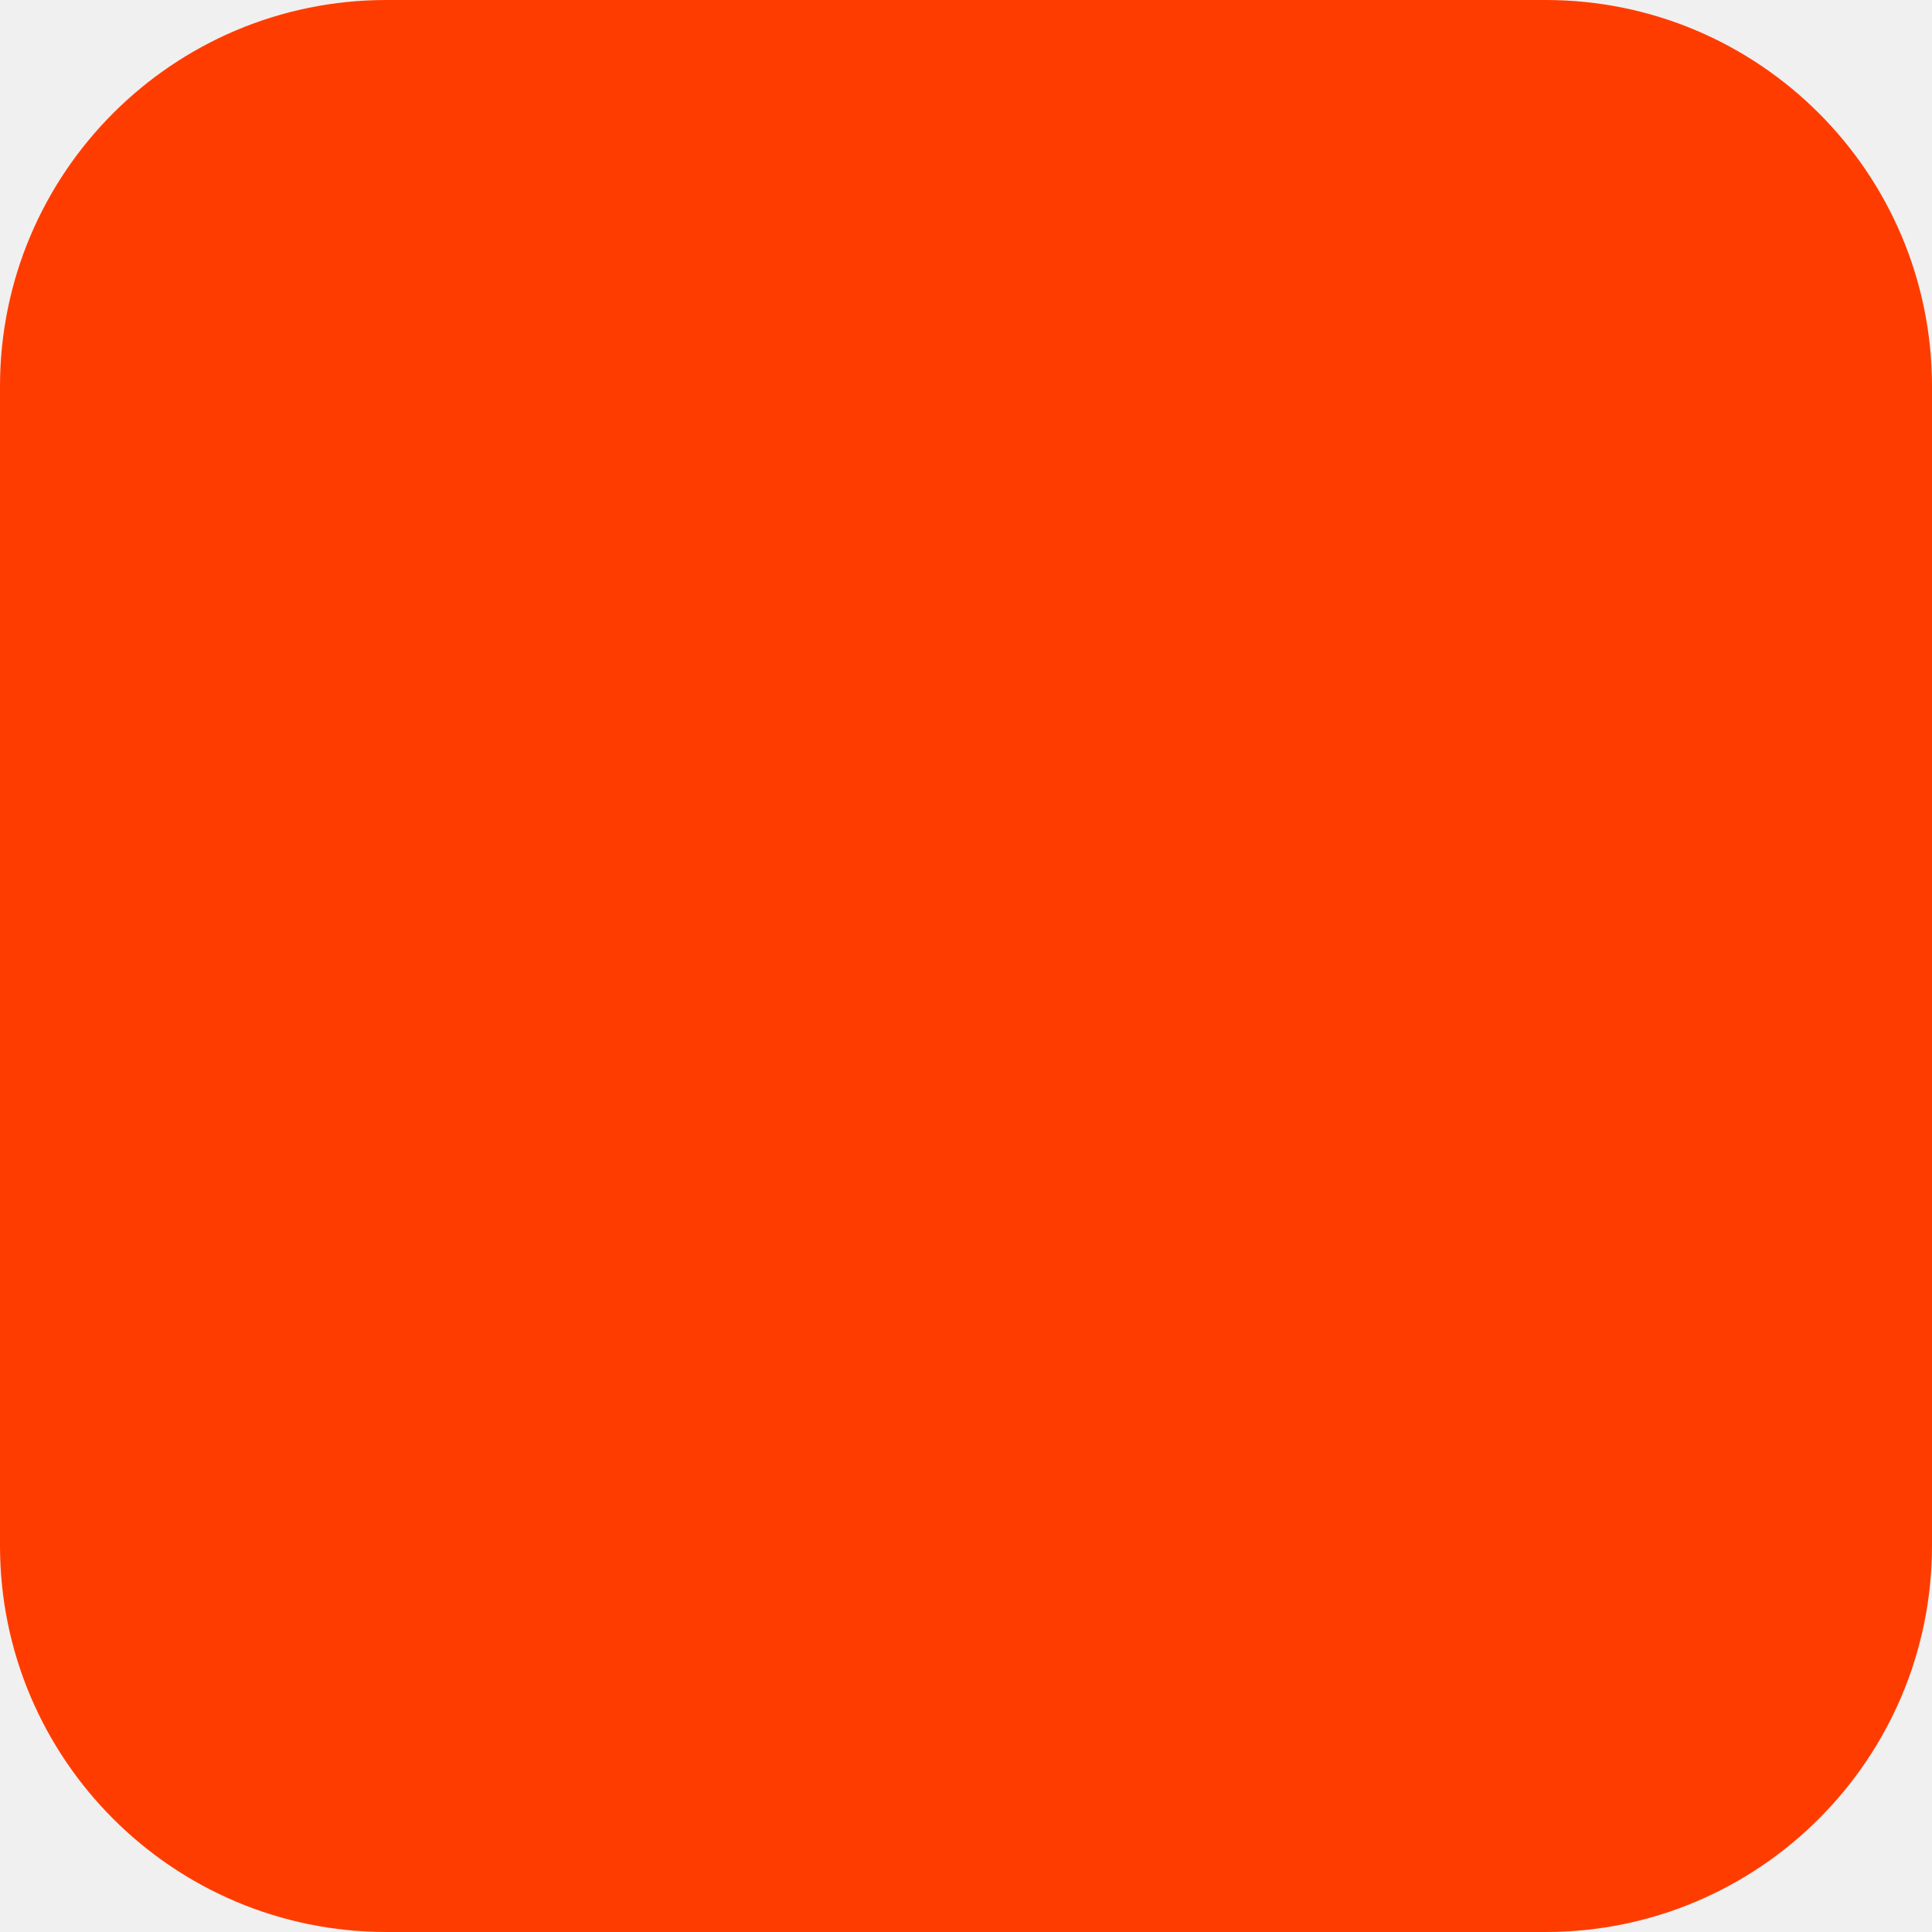
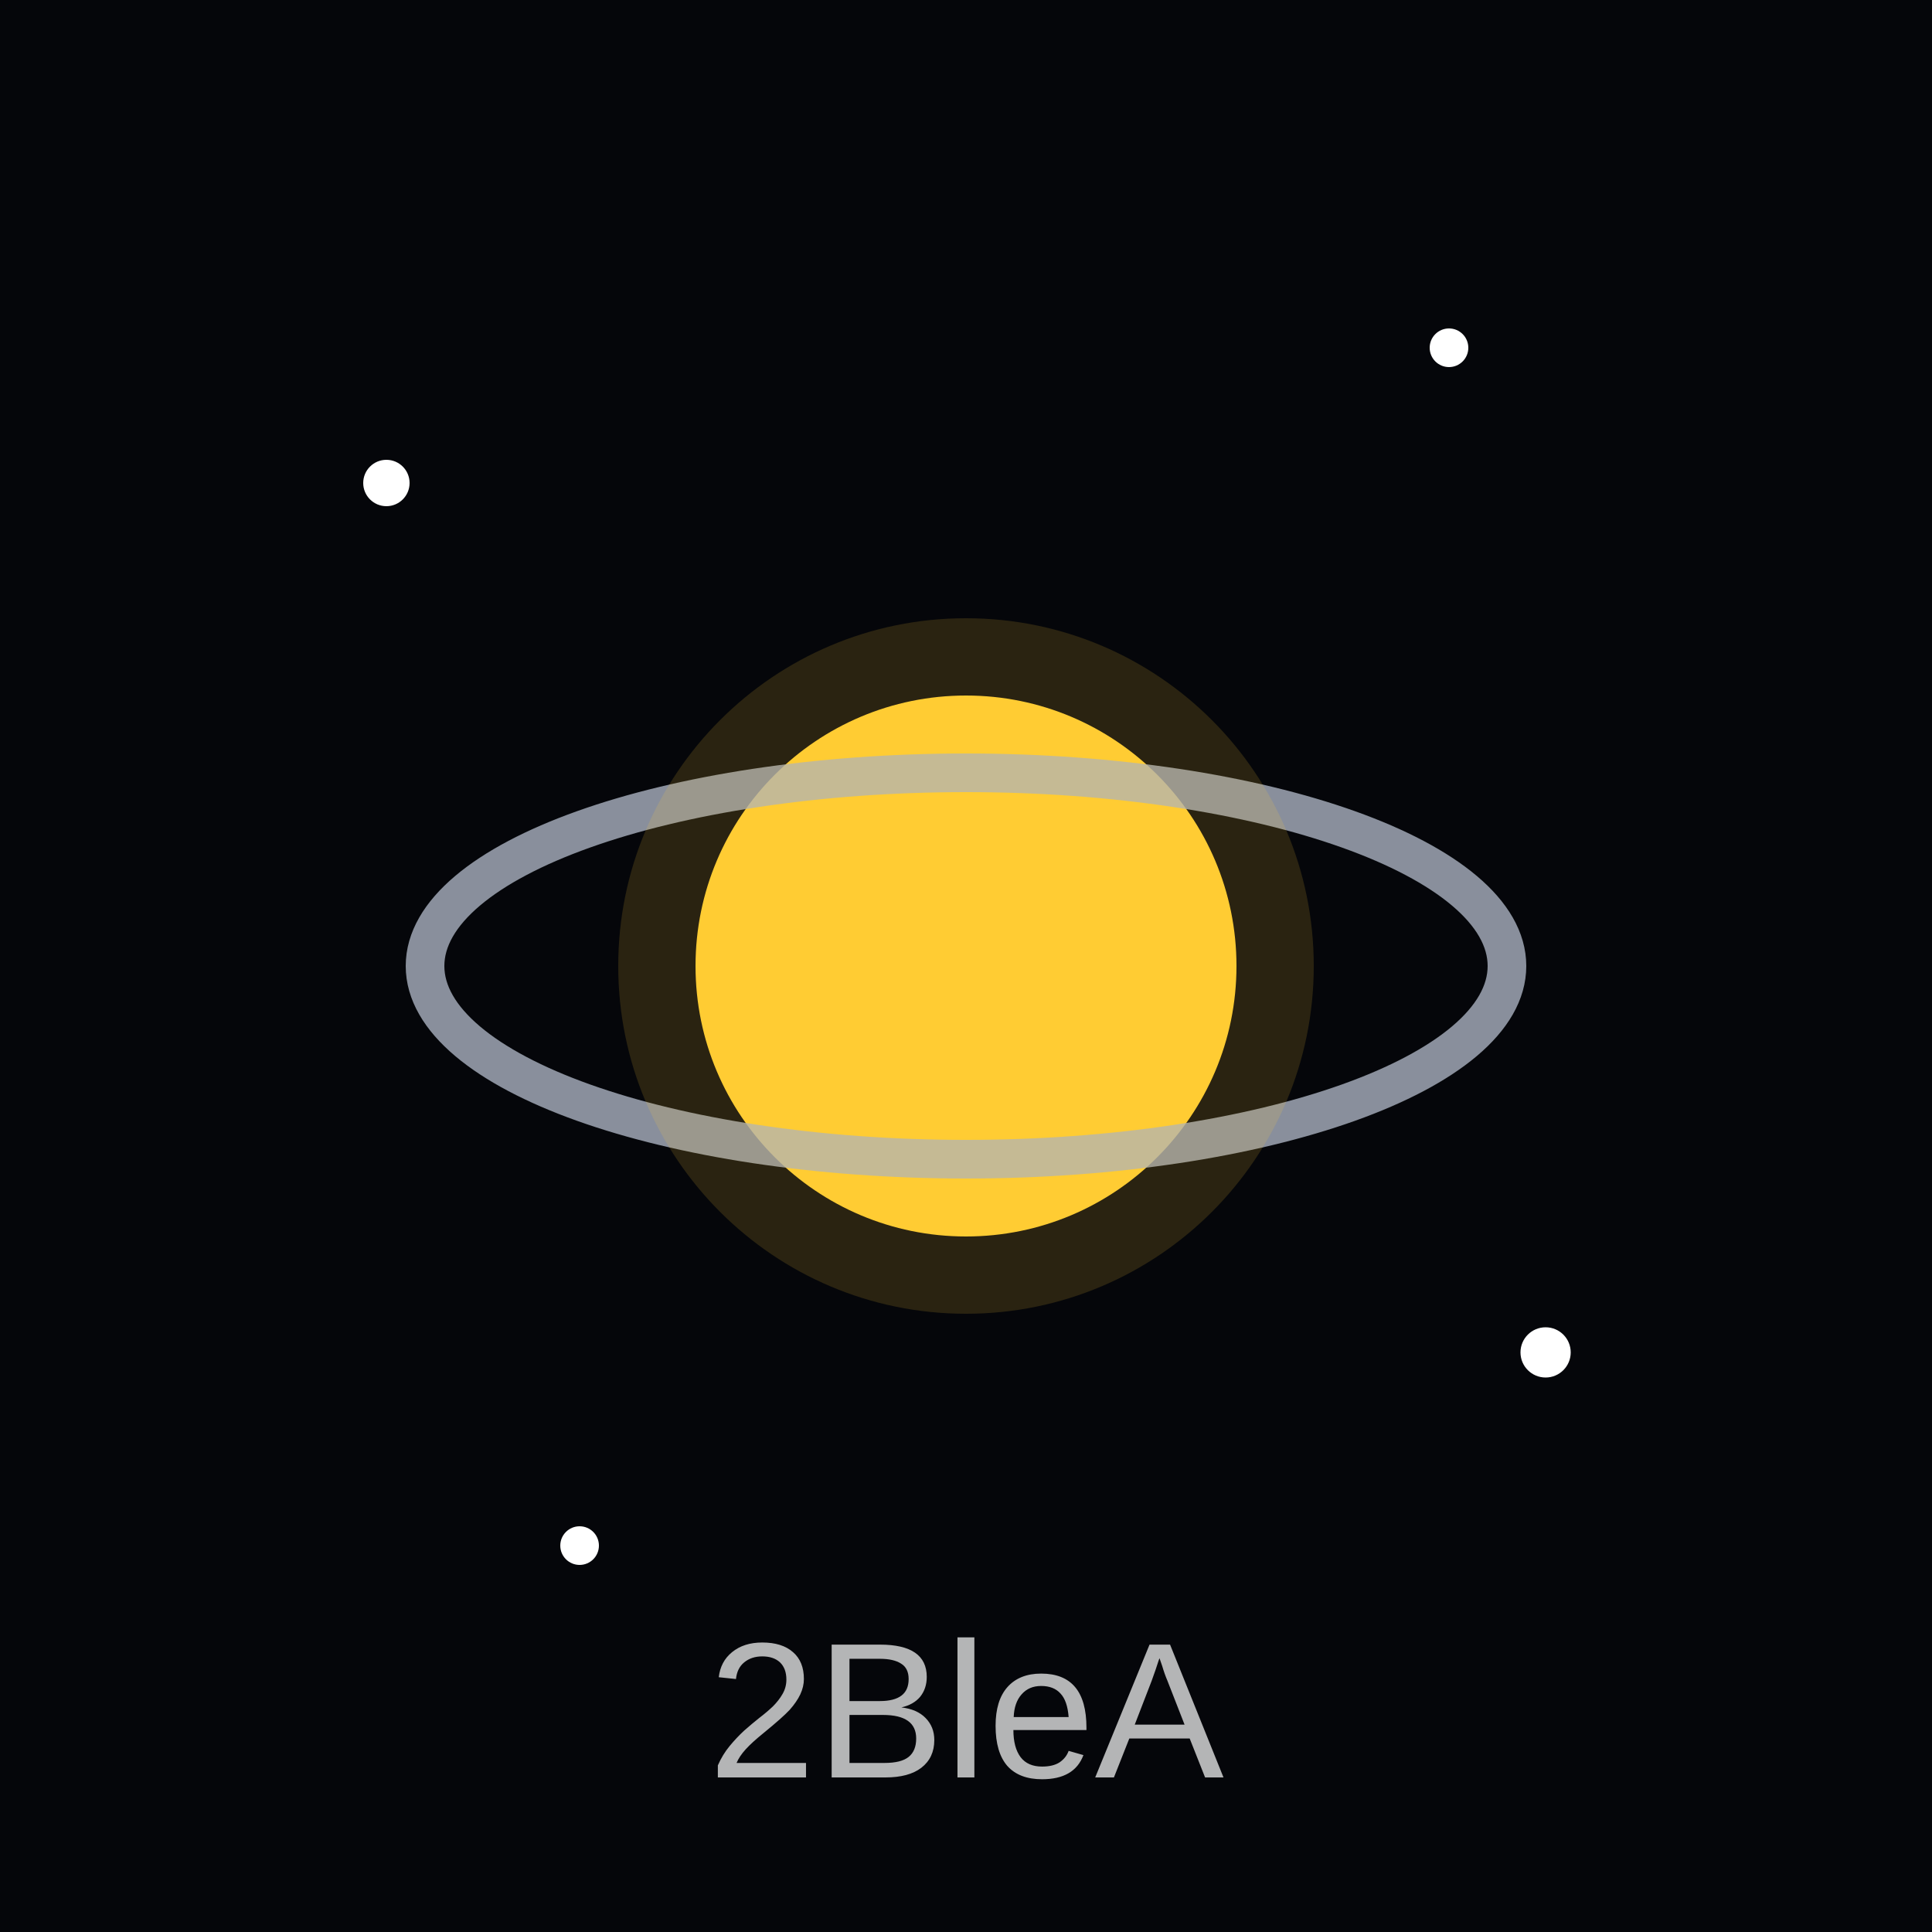
- <svg xmlns="http://www.w3.org/2000/svg" width="180" height="180" viewBox="0 0 180 180" fill="none">
-   <rect width="180" height="180" rx="36" fill="#FF3C00" />
+ <svg xmlns="http://www.w3.org/2000/svg" viewBox="0 0 100 100">
+   <rect width="100" height="100" fill="#05060a" />
+   <circle cx="20" cy="25" r="1.2" fill="#ffffff" />
+   <circle cx="75" cy="18" r="1" fill="#ffffff" />
+   <circle cx="80" cy="70" r="1.3" fill="#ffffff" />
+   <circle cx="30" cy="80" r="1" fill="#ffffff" />
+   <circle cx="50" cy="50" r="14" fill="#ffcc33" />
+   <ellipse cx="50" cy="50" rx="28" ry="10" fill="none" stroke="#aab2c0" stroke-width="2" opacity="0.8" />
+   <circle cx="50" cy="50" r="18" fill="#ffcc33" opacity="0.15" />
+   <text x="50" y="92" font-size="10" text-anchor="middle" fill="white" opacity="0.7" font-family="Arial, sans-serif">
+     2BleA
+   </text>
</svg>
